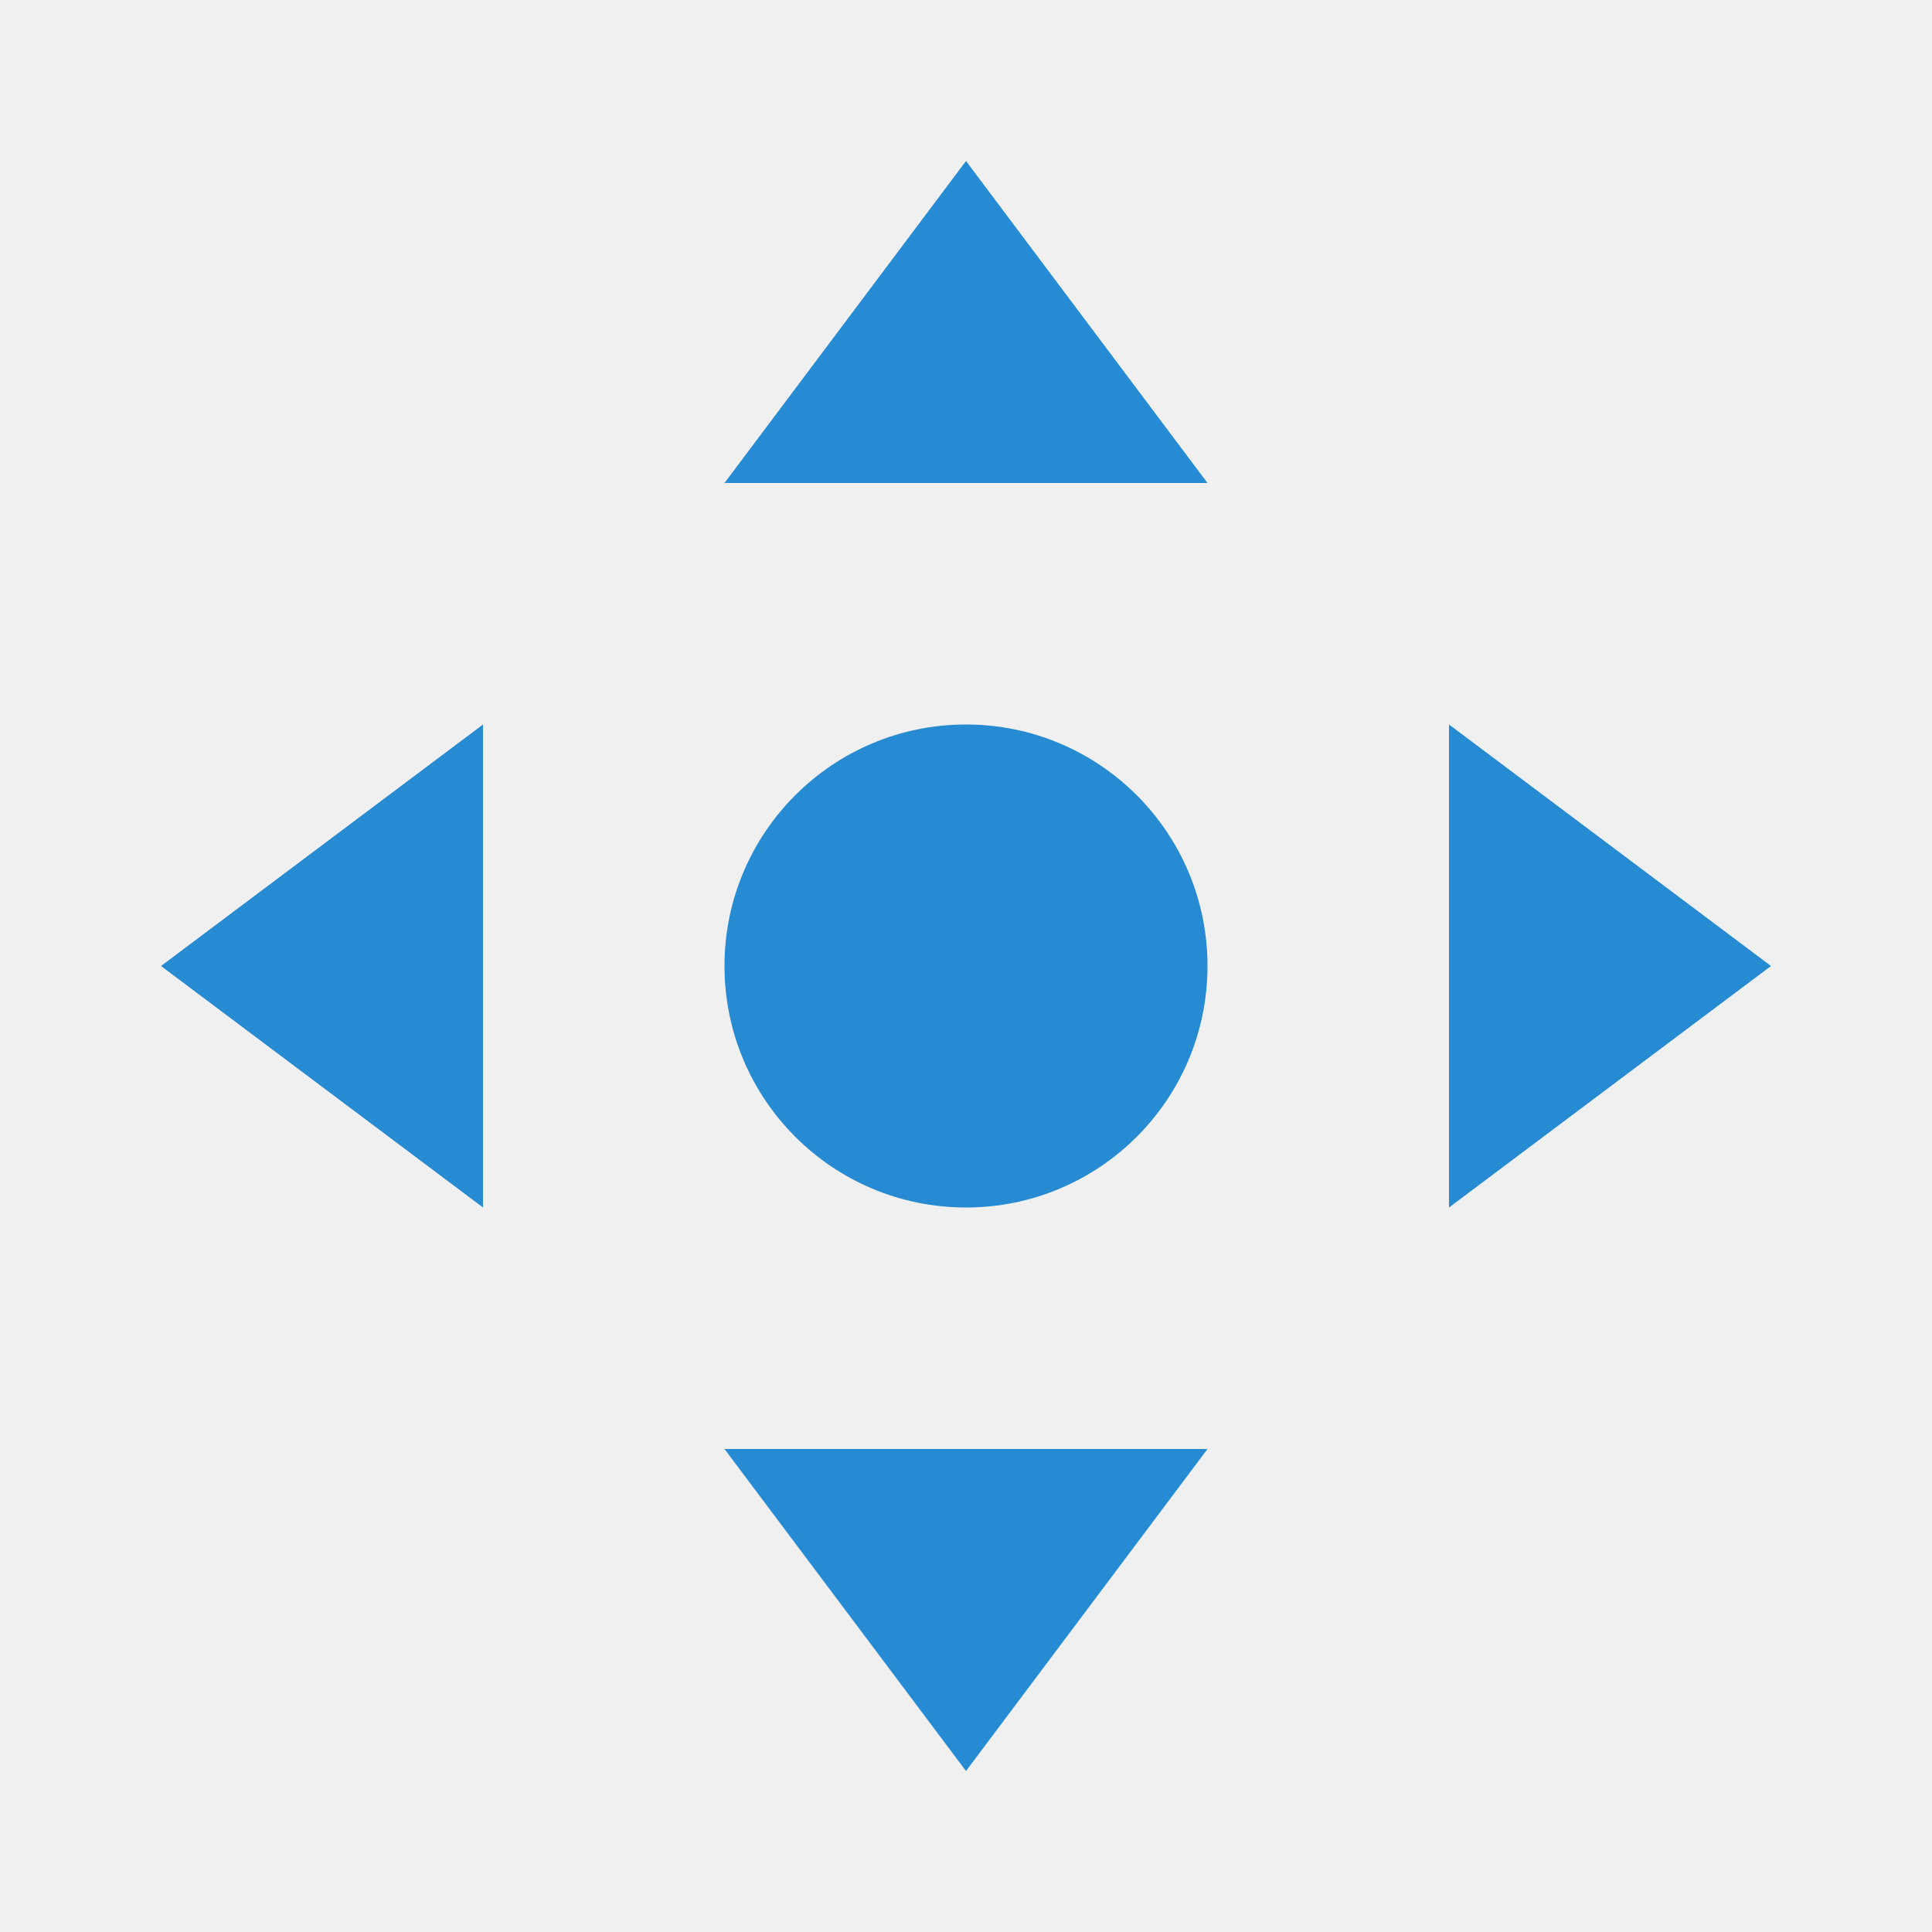
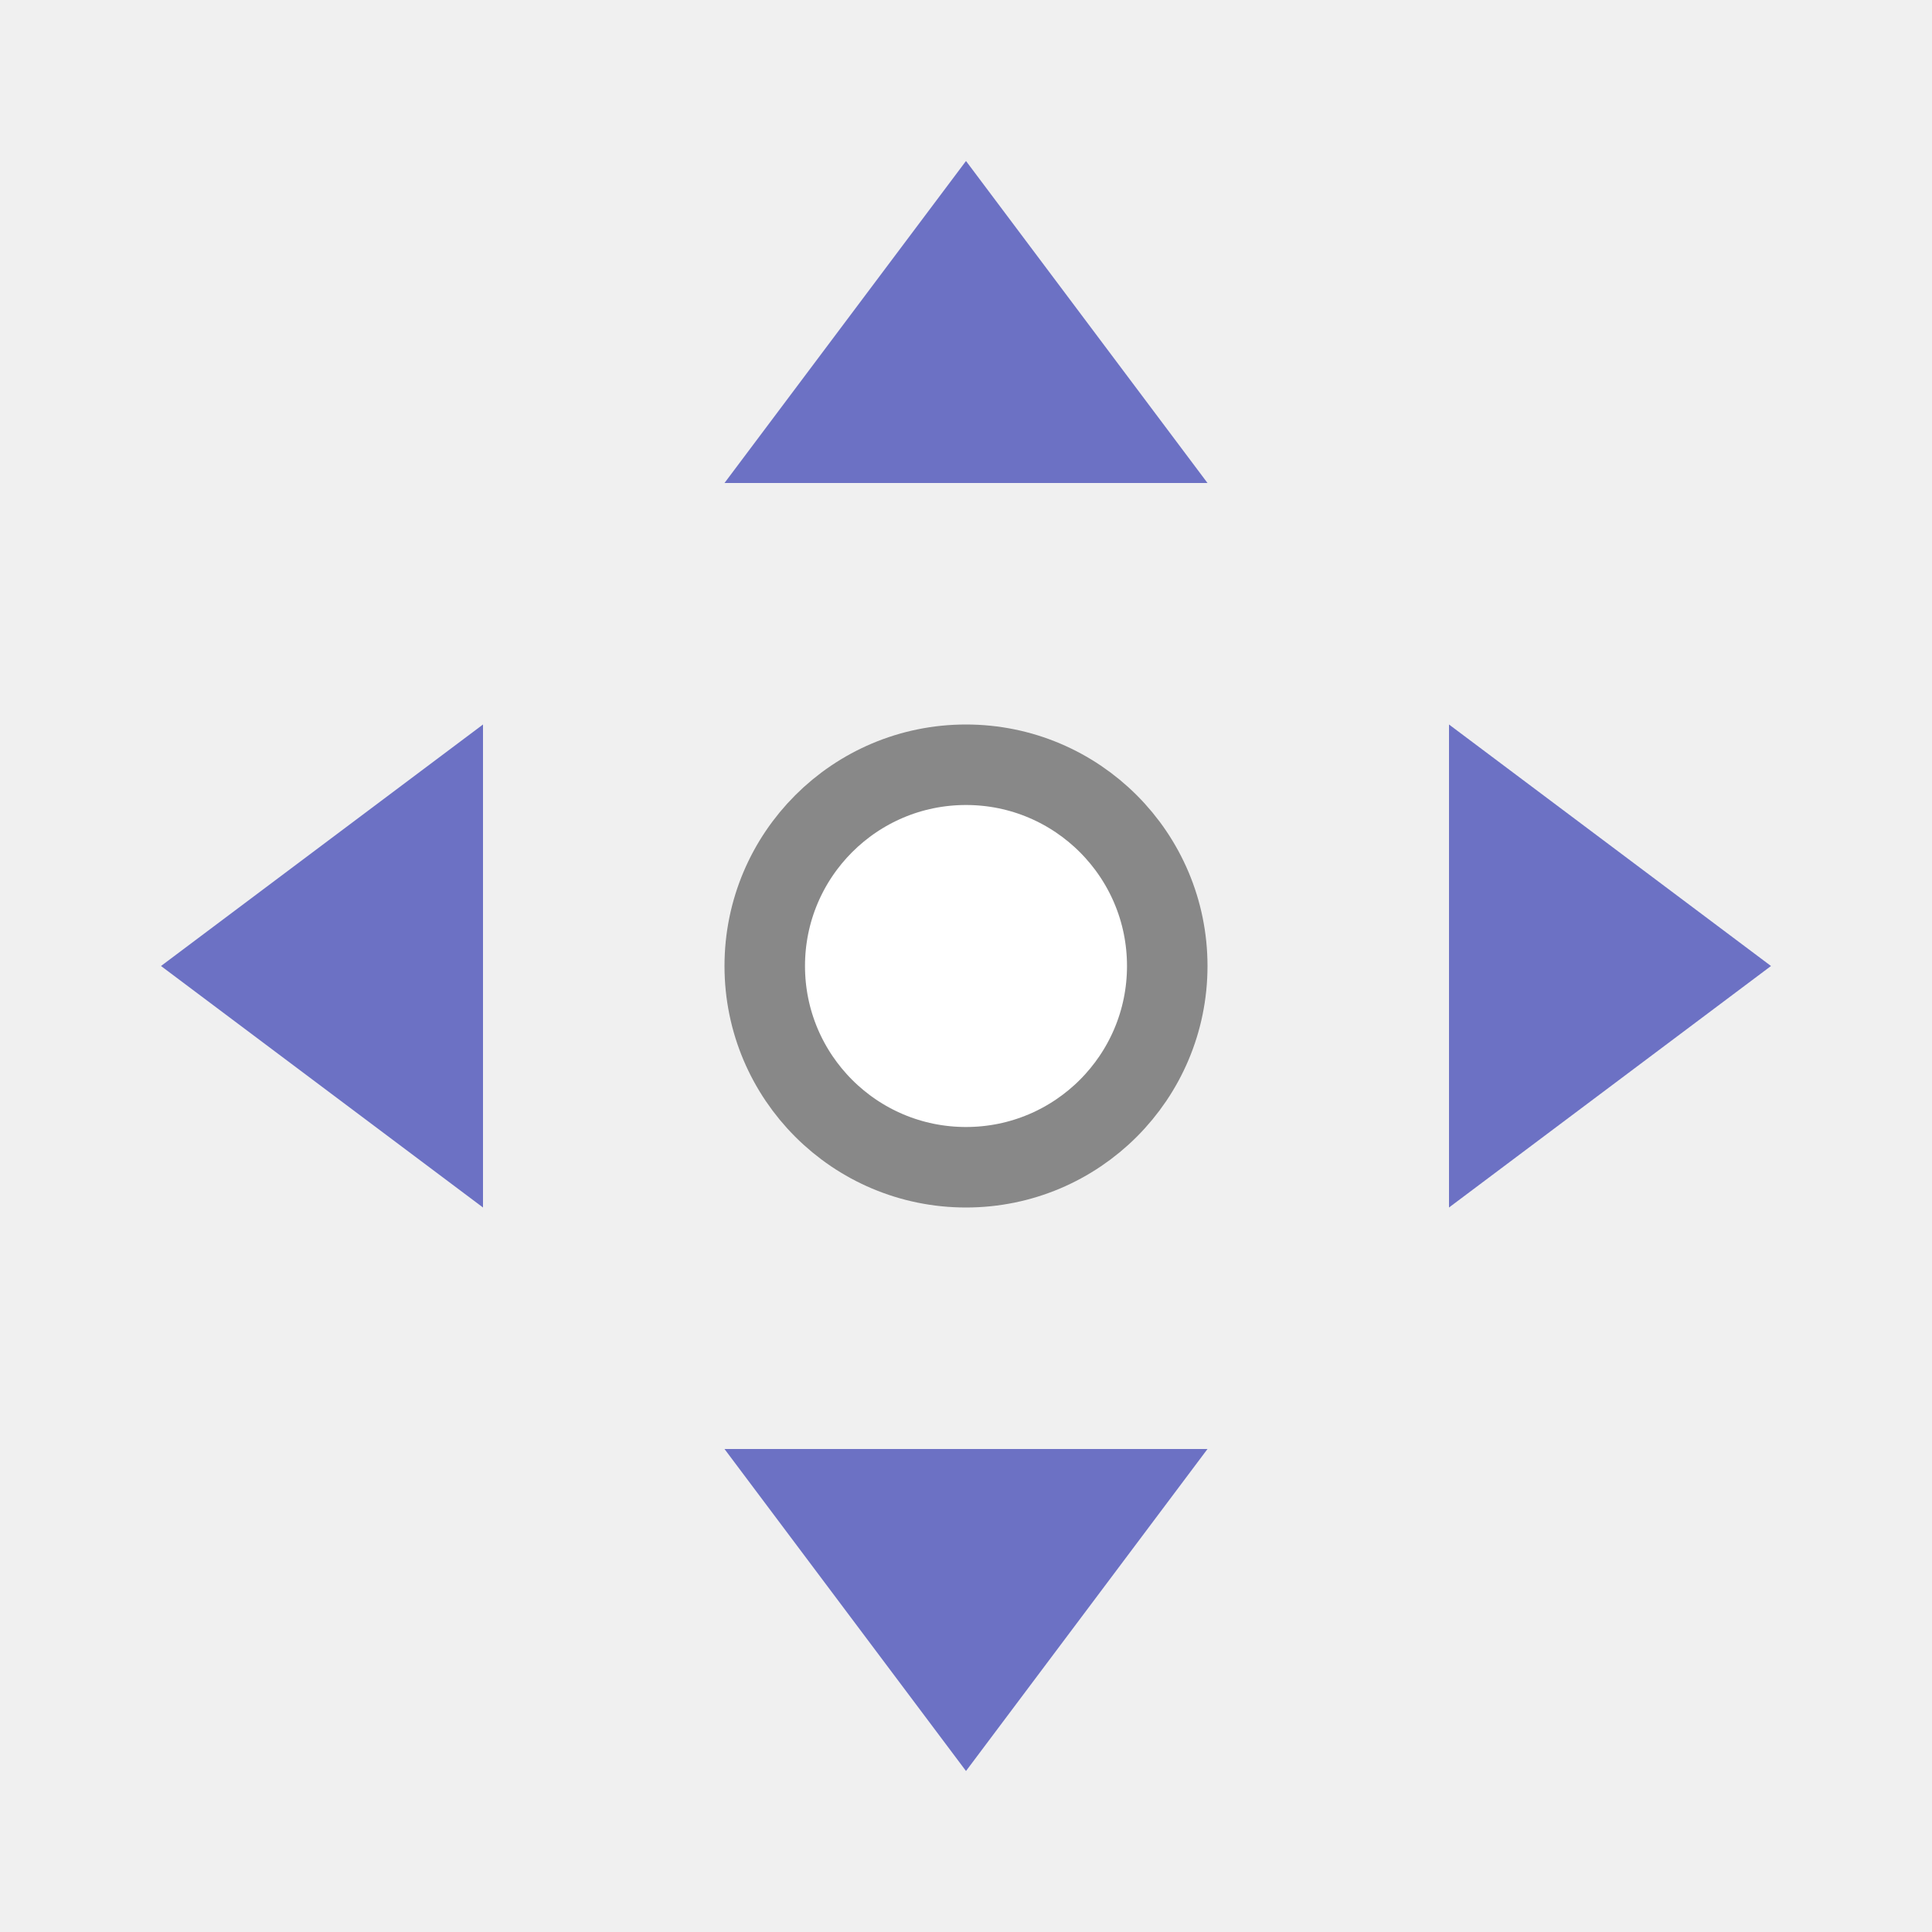
<svg xmlns="http://www.w3.org/2000/svg" viewBox="0 0 48 48">
-   <path d="m 18 36 12 0 -6 8 z" style="fill:#268bd2;opacity:1;fill-opacity:1;stroke:none" />
-   <circle cx="24" cy="24" r="6" style="fill:#268bd2;opacity:1;fill-opacity:1;stroke:none" />
-   <path d="m 18 12 12 0 -6 -8" style="fill:#268bd2;opacity:1;fill-opacity:1;stroke:none" />
-   <path d="m 12 30 0 -12 -8 6" style="fill:#268bd2;opacity:1;fill-opacity:1;stroke:none" />
-   <path d="m 36 30 0 -12 8 6" style="fill:#268bd2;opacity:1;fill-opacity:1;stroke:none" />
+   <path d="m 18 36 12 0 -6 8 z" style="fill:#6c71c4;opacity:1;fill-opacity:1;stroke:none" />
+   <path d="m 18 12 12 0 -6 -8 z" style="fill:#6c71c4;opacity:1;fill-opacity:1;stroke:none" />
+   <path d="m 12 30 0 -12 -8 6" style="fill:#6c71c4;opacity:1;fill-opacity:1;stroke:none" />
+   <path d="m 36 30 0 -12 8 6" style="fill:#6c71c4;opacity:1;fill-opacity:1;stroke:none" />
+   <circle cy="24" cx="24" r="5" style="stroke-dasharray:none;stroke-opacity:1;fill:#fff;opacity:1;stroke-miterlimit:23.7;fill-opacity:1;stroke:#888;fill-rule:nonzero;stroke-linecap:square;stroke-linejoin:miter;stroke-width:2;stroke-dashoffset:0" />
</svg>
